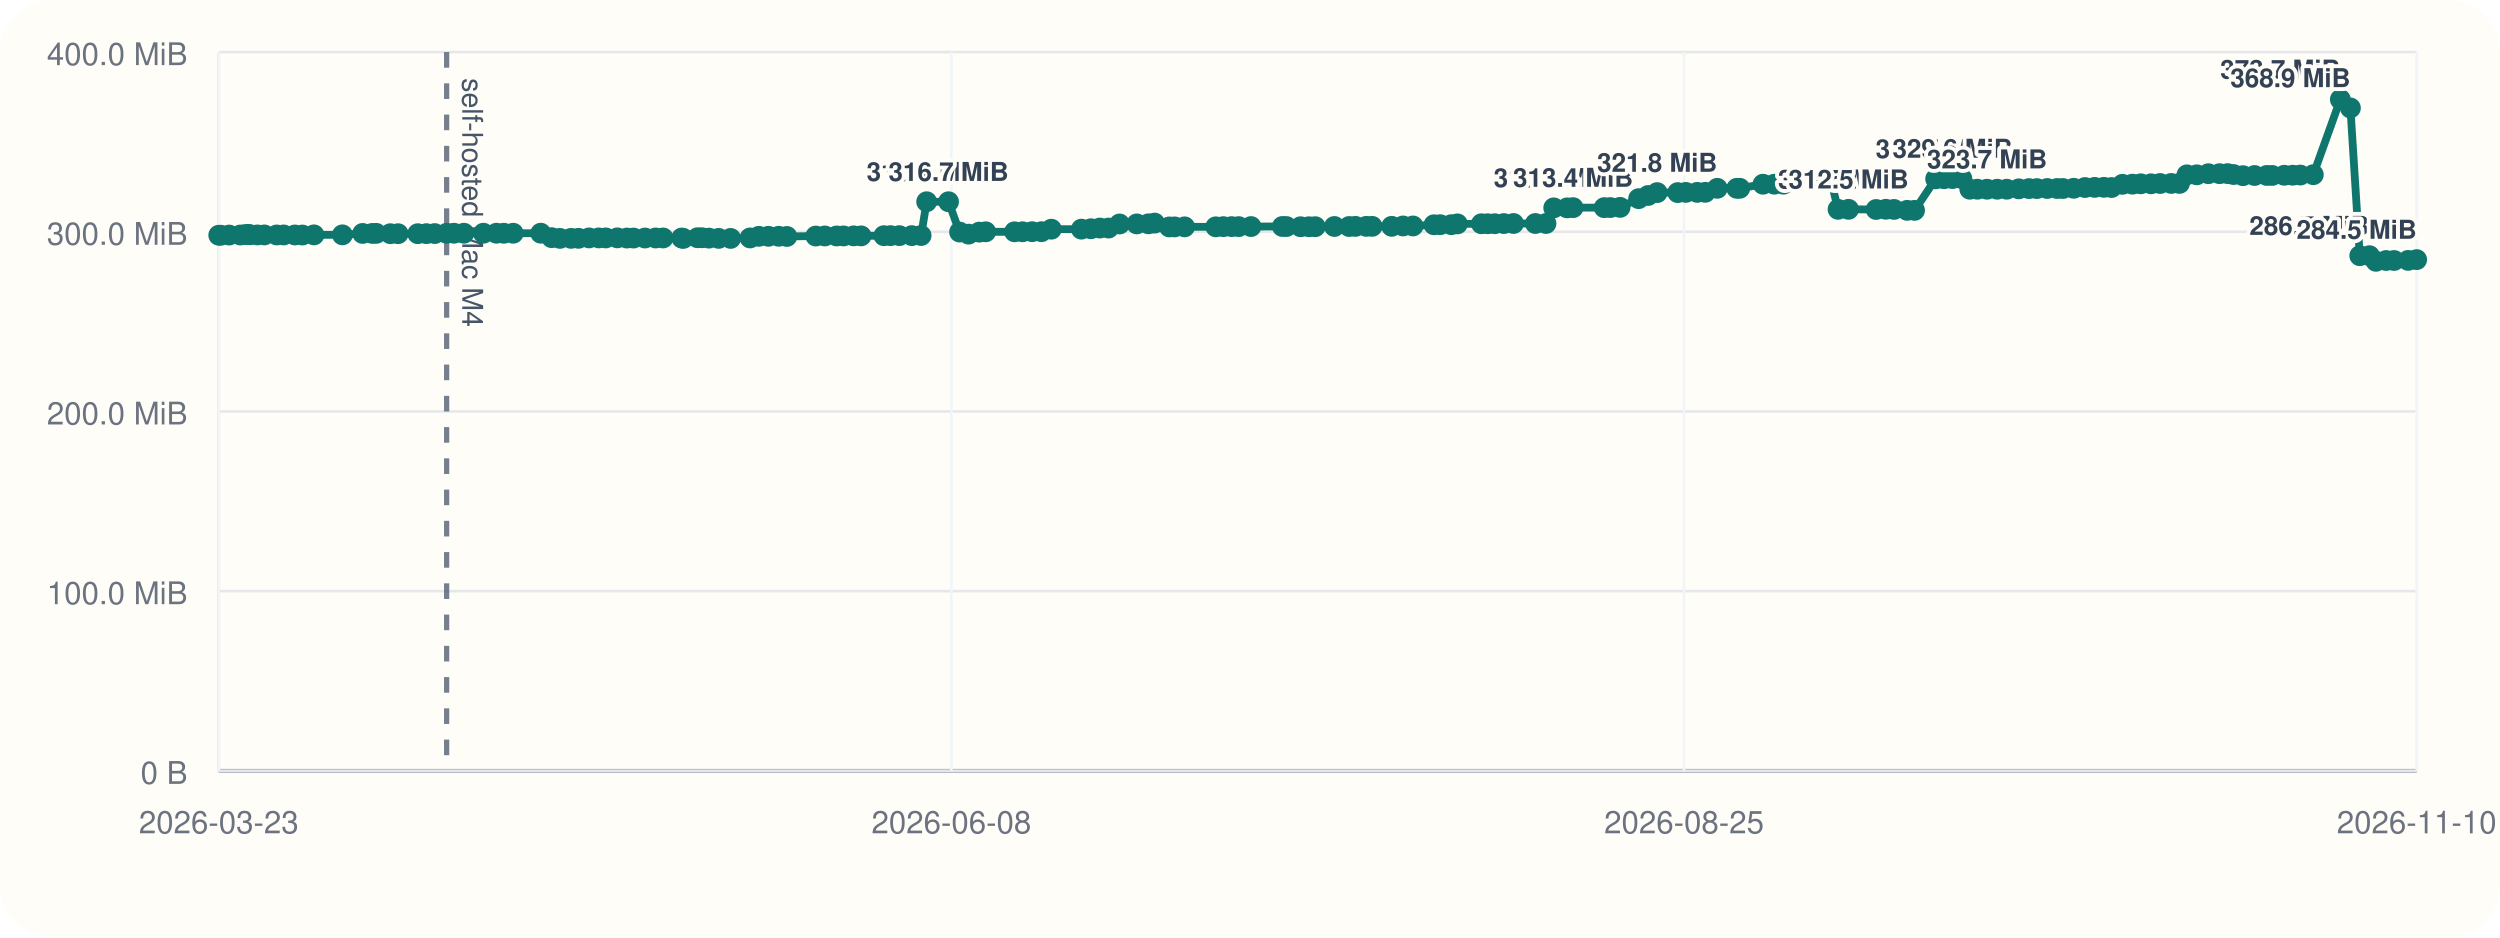
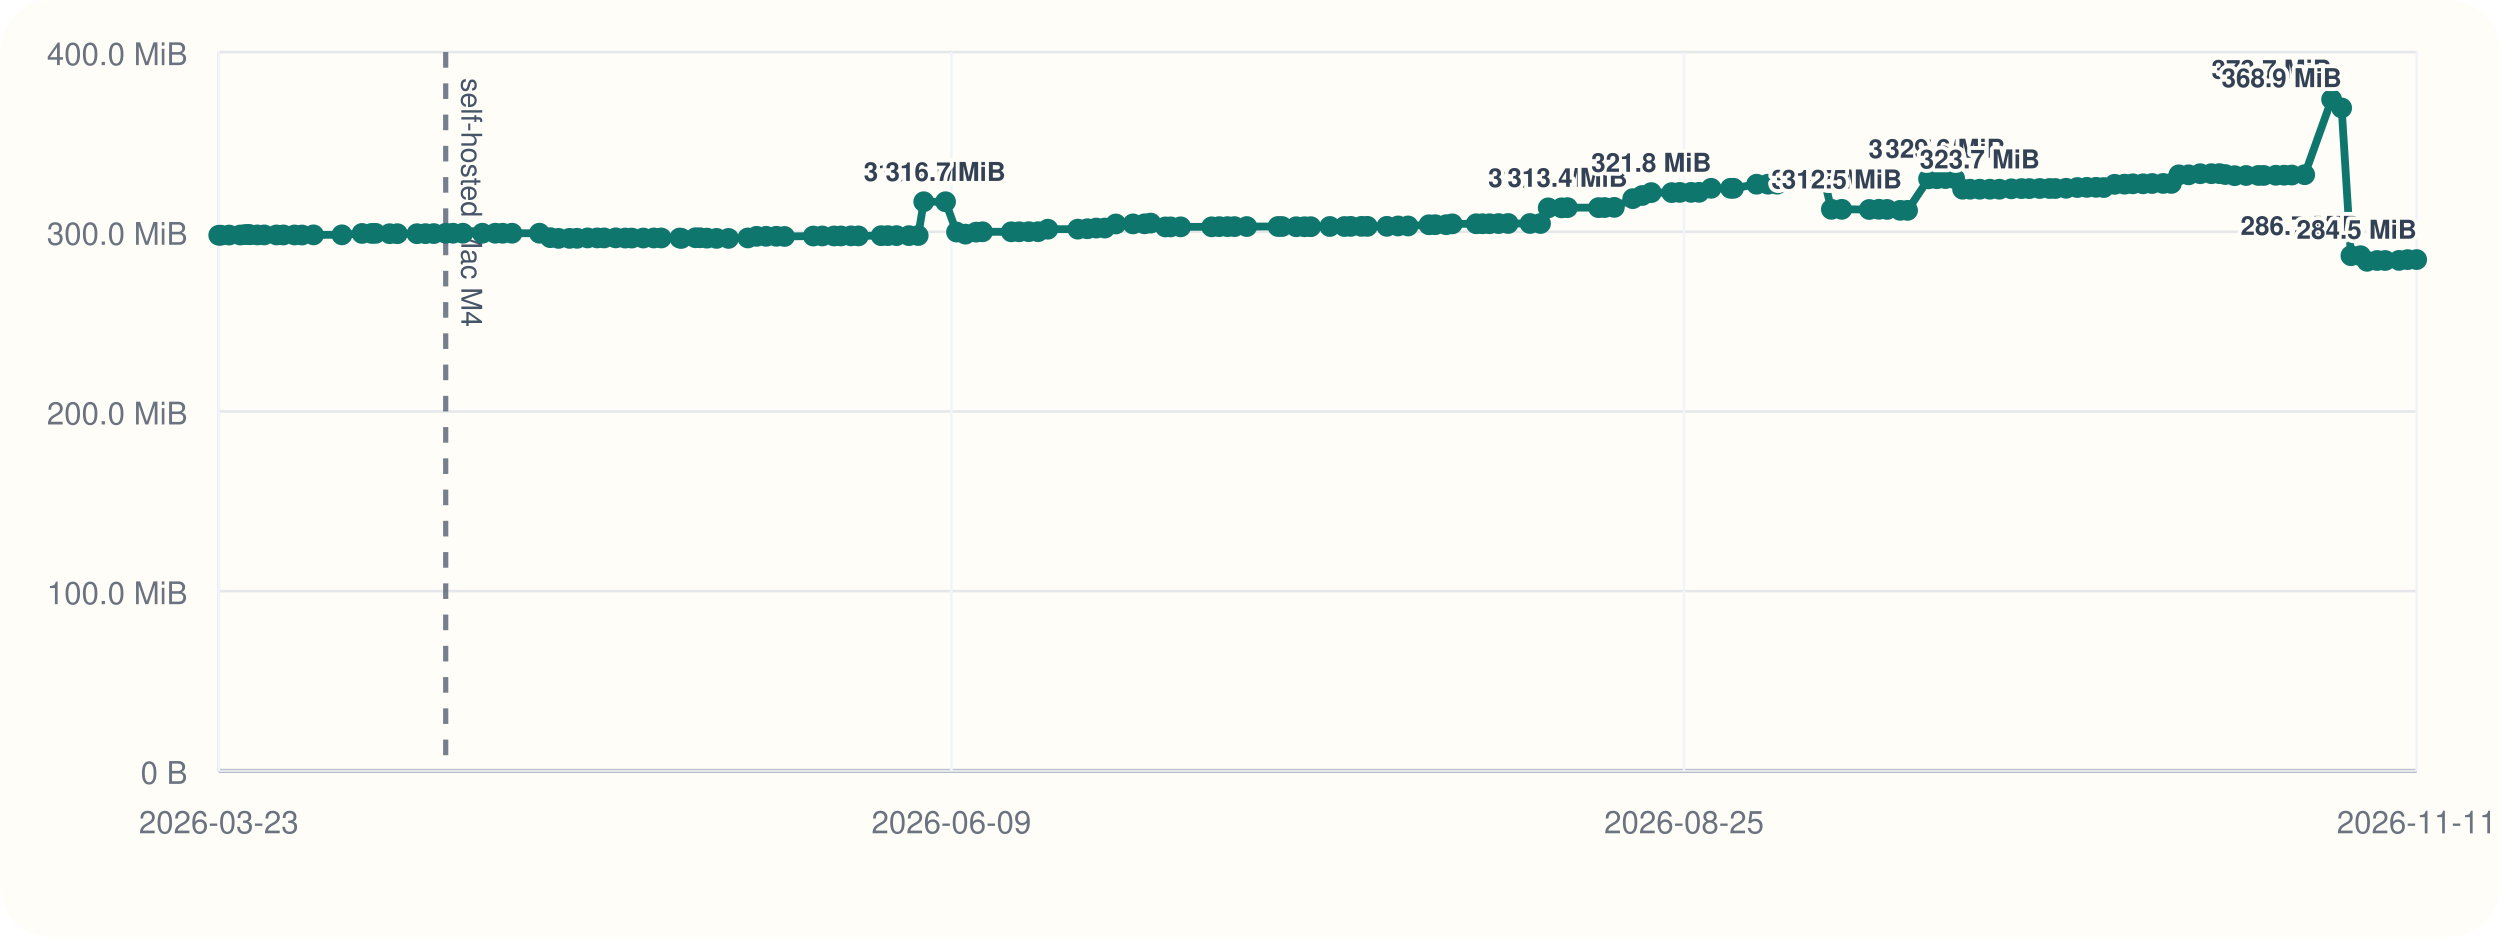
<svg xmlns="http://www.w3.org/2000/svg" viewBox="0 0 960 360">
  <rect width="960" height="360" rx="20" fill="#fffdf7" />
  <line x1="84" y1="296" x2="928" y2="296" stroke="#cbd5e1" stroke-width="1" />
  <line x1="84" y1="20" x2="84" y2="296" stroke="#cbd5e1" stroke-width="1" />
  <line x1="84" y1="296.00" x2="928" y2="296.00" stroke="#94a3b8" stroke-width="1.5" />
  <line x1="84" y1="296.00" x2="928" y2="296.00" stroke="#e5e7eb" stroke-width="1" />
  <text x="72" y="301.00" text-anchor="end" font-size="12" font-family="Helvetica, Arial, sans-serif" fill="#6b7280">0 B</text>
  <line x1="84" y1="227.00" x2="928" y2="227.00" stroke="#e5e7eb" stroke-width="1" />
  <text x="72" y="232.00" text-anchor="end" font-size="12" font-family="Helvetica, Arial, sans-serif" fill="#6b7280">100.0 MiB</text>
  <line x1="84" y1="158.00" x2="928" y2="158.00" stroke="#e5e7eb" stroke-width="1" />
  <text x="72" y="163.00" text-anchor="end" font-size="12" font-family="Helvetica, Arial, sans-serif" fill="#6b7280">200.0 MiB</text>
  <line x1="84" y1="89.00" x2="928" y2="89.00" stroke="#e5e7eb" stroke-width="1" />
  <text x="72" y="94.00" text-anchor="end" font-size="12" font-family="Helvetica, Arial, sans-serif" fill="#6b7280">300.0 MiB</text>
  <line x1="84" y1="20.00" x2="928" y2="20.00" stroke="#e5e7eb" stroke-width="1" />
  <text x="72" y="25.00" text-anchor="end" font-size="12" font-family="Helvetica, Arial, sans-serif" fill="#6b7280">400.0 MiB</text>
  <line x1="84.00" y1="20" x2="84.00" y2="296" stroke="#f1f5f9" stroke-width="1" />
  <text x="84.00" y="320" text-anchor="middle" font-size="12" font-family="Helvetica, Arial, sans-serif" fill="#6b7280">2026-03-23</text>
  <line x1="365.33" y1="20" x2="365.33" y2="296" stroke="#f1f5f9" stroke-width="1" />
-   <text x="365.33" y="320" text-anchor="middle" font-size="12" font-family="Helvetica, Arial, sans-serif" fill="#6b7280">2026-06-08</text>
+   <text x="365.33" y="320" text-anchor="middle" font-size="12" font-family="Helvetica, Arial, sans-serif" fill="#6b7280">2026-06-09</text>
  <line x1="646.67" y1="20" x2="646.67" y2="296" stroke="#f1f5f9" stroke-width="1" />
  <text x="646.67" y="320" text-anchor="middle" font-size="12" font-family="Helvetica, Arial, sans-serif" fill="#6b7280">2026-08-25</text>
  <line x1="928.00" y1="20" x2="928.00" y2="296" stroke="#f1f5f9" stroke-width="1" />
-   <text x="928.00" y="320" text-anchor="middle" font-size="12" font-family="Helvetica, Arial, sans-serif" fill="#6b7280">2026-11-10</text>
-   <line x1="171.51" y1="20" x2="171.51" y2="296" stroke="#475569" stroke-width="2" stroke-dasharray="6 6" opacity="0.75" />
-   <text x="177.51" y="30" transform="rotate(90 177.51 30)" font-size="11" font-family="Helvetica, Arial, sans-serif" fill="#475569">self-hosted Mac M4</text>
-   <polyline fill="none" stroke="#0f766e" stroke-width="3" points="84.00,90.33 84.76,90.33 88.00,90.26 92.30,90.24 94.18,90.07 95.29,90.00 96.07,90.14 98.86,90.21 101.52,90.21 106.27,90.22 108.92,90.22 113.24,90.23 116.11,90.25 120.56,90.19 131.49,90.18 139.25,89.64 142.97,89.63 144.47,89.61 149.91,89.74 152.86,89.74 160.43,89.74 163.73,89.72 166.93,89.69 171.51,89.58 174.32,89.56 178.15,89.56 185.64,89.56 190.64,89.56 193.48,89.57 197.07,89.56 207.65,89.55 211.83,91.26 215.02,91.54 219.27,91.53 222.16,91.51 226.21,91.36 229.93,91.36 232.61,91.36 237.05,91.34 240.72,91.41 243.25,91.41 247.68,91.40 251.76,91.38 254.62,91.38 261.77,91.40 262.40,91.55 267.83,91.29 269.52,91.29 272.23,91.44 275.96,91.54 280.56,91.55 288.02,91.37 291.40,90.75 295.07,90.74 299.03,90.73 302.16,90.80 313.26,90.64 316.73,90.61 321.28,90.61 323.93,90.60 327.80,90.57 330.66,90.58 339.41,90.50 341.98,90.48 345.34,90.48 350.13,90.48 353.70,90.44 355.84,77.47 364.24,77.47 368.48,89.11 371.93,89.91 376.03,89.14 378.52,89.01 389.59,89.01 392.64,89.00 396.32,88.97 399.92,88.97 403.71,88.01 415.25,87.99 418.90,87.84 422.33,87.57 425.69,87.57 429.91,86.01 436.53,85.98 440.99,85.94 443.37,85.67 449.01,87.14 451.04,87.13 454.89,87.11 466.86,87.10 469.76,87.03 472.95,87.02 475.66,87.02 480.39,87.00 492.43,86.97 493.99,86.99 499.43,87.07 502.64,87.07 505.06,87.05 512.41,86.97 518.06,86.98 520.49,86.93 524.64,86.92 526.89,86.92 534.41,86.91 538.76,86.77 542.59,86.77 550.65,86.31 553.03,86.28 557.28,86.28 559.64,85.97 568.87,85.92 571.28,85.92 574.00,85.91 577.49,85.85 581.19,85.82 589.58,85.82 593.66,85.82 596.63,79.82 601.78,79.82 604.06,79.73 616.01,79.73 618.37,79.70 622.11,79.63 629.23,76.28 632.88,75.07 636.35,73.96 644.24,73.96 647.35,73.88 651.71,73.87 654.80,73.85 659.44,72.31 666.92,72.31 668.07,72.30 676.99,70.74 681.35,70.73 684.85,70.72 688.11,69.56 691.79,69.55 694.79,69.48 699.59,69.09 703.05,69.06 705.81,80.38 709.83,80.38 720.43,80.44 724.16,80.36 727.31,80.42 732.35,80.77 735.19,80.78 743.29,68.68 746.51,68.63 749.76,68.57 753.35,68.57 756.41,72.66 759.31,72.66 763.02,72.66 766.92,72.66 770.60,72.66 775.21,72.51 779.14,72.42 782.14,72.42 786.13,72.38 789.93,72.38 792.15,72.39 796.32,72.30 800.64,72.01 804.35,71.95 807.90,71.93 810.84,72.01 815.03,70.78 818.86,70.72 822.06,70.58 826.01,70.58 829.48,70.46 833.75,70.44 836.91,70.43 839.78,67.14 843.56,67.13 848.02,66.70 852.31,66.69 855.41,66.67 857.69,67.02 861.30,67.46 865.75,67.39 870.46,67.37 872.51,67.37 877.18,67.30 880.40,67.28 883.33,67.22 888.31,67.08 898.69,38.18 902.56,41.46 906.15,98.19 909.88,98.19 912.37,100.34 916.26,100.03 919.33,100.03 924.69,99.99 928.00,99.69" />
+   <text x="928.00" y="320" text-anchor="middle" font-size="12" font-family="Helvetica, Arial, sans-serif" fill="#6b7280">2026-11-11</text>
+   <line x1="171.15" y1="20" x2="171.15" y2="296" stroke="#475569" stroke-width="2" stroke-dasharray="6 6" opacity="0.75" />
+   <text x="177.15" y="30" transform="rotate(90 177.15 30)" font-size="11" font-family="Helvetica, Arial, sans-serif" fill="#475569">self-hosted Mac M4</text>
+   <polyline fill="none" stroke="#0f766e" stroke-width="3" points="84.00,90.33 84.76,90.33 87.98,90.26 92.27,90.24 94.13,90.07 95.24,90.00 96.02,90.14 98.80,90.21 101.45,90.21 106.18,90.22 108.82,90.22 113.12,90.23 115.98,90.25 120.40,90.19 131.30,90.18 139.02,89.64 142.73,89.63 144.22,89.61 149.64,89.74 152.58,89.74 160.12,89.74 163.40,89.72 166.58,89.69 171.15,89.58 173.94,89.56 177.76,89.56 185.23,89.56 190.20,89.56 193.03,89.57 196.61,89.56 207.14,89.55 211.30,91.26 214.48,91.54 218.71,91.53 221.60,91.51 225.62,91.36 229.33,91.36 232.00,91.36 236.42,91.34 240.07,91.41 242.60,91.41 247.01,91.40 251.07,91.38 253.91,91.38 261.03,91.40 261.66,91.55 267.07,91.29 268.76,91.29 271.45,91.44 275.17,91.54 279.75,91.55 287.18,91.37 290.55,90.75 294.20,90.74 298.14,90.73 301.26,90.80 312.31,90.64 315.77,90.61 320.30,90.61 322.94,90.60 326.80,90.57 329.64,90.58 338.36,90.50 340.91,90.48 344.26,90.48 349.03,90.48 352.59,90.44 354.72,77.47 363.09,77.47 367.31,89.11 370.74,89.91 374.83,89.14 377.30,89.01 388.33,89.01 391.36,89.00 395.03,88.97 398.62,88.97 402.39,88.01 413.89,87.99 417.52,87.84 420.93,87.57 424.28,87.57 428.48,86.01 435.08,85.98 439.52,85.94 441.88,85.67 447.50,87.14 449.52,87.13 453.37,87.11 465.28,87.10 468.17,87.03 471.34,87.02 474.04,87.02 478.76,87.00 490.75,86.97 492.30,86.99 497.72,87.07 500.92,87.07 503.33,87.05 510.64,86.97 516.27,86.98 518.69,86.93 522.82,86.92 525.07,86.92 532.56,86.91 536.88,86.77 540.70,86.77 548.72,86.31 551.10,86.28 555.33,86.28 557.68,85.97 566.87,85.92 569.27,85.92 571.98,85.91 575.46,85.85 579.14,85.82 587.50,85.82 591.56,85.82 594.52,79.82 599.65,79.82 601.92,79.73 613.82,79.73 616.17,79.70 619.89,79.63 626.98,76.28 630.62,75.07 634.08,73.96 641.93,73.96 645.03,73.88 649.37,73.87 652.45,73.85 657.07,72.31 664.52,72.31 665.67,72.30 674.55,70.74 678.89,70.73 682.37,70.72 685.62,69.56 689.28,69.55 692.27,69.48 697.05,69.09 700.50,69.06 703.25,80.38 707.25,80.38 717.81,80.44 721.52,80.36 724.66,80.42 729.68,80.77 732.50,80.78 740.57,68.68 743.78,68.63 747.02,68.57 750.60,68.57 753.64,72.66 756.52,72.66 760.22,72.66 764.11,72.66 767.77,72.66 772.36,72.51 776.27,72.42 779.26,72.42 783.24,72.38 787.02,72.38 789.23,72.39 793.38,72.30 797.69,72.01 801.38,71.95 804.91,71.93 807.84,72.01 812.02,70.78 815.83,70.72 819.01,70.58 822.95,70.58 826.41,70.46 830.65,70.44 833.81,70.43 836.67,67.14 840.43,67.13 844.87,66.70 849.15,66.69 852.23,66.67 854.50,67.02 858.10,67.46 862.52,67.39 867.22,67.37 869.26,67.37 873.91,67.30 877.12,67.28 880.04,67.22 885.00,67.08 895.34,38.18 899.19,41.46 902.76,98.19 906.48,98.19 908.96,100.34 912.83,100.03 915.89,100.03 921.23,99.99 924.52,99.69 928.00,99.68" />
  <circle cx="84.00" cy="90.33" r="4" fill="#0f766e" />
  <circle cx="84.76" cy="90.33" r="4" fill="#0f766e" />
-   <circle cx="88.00" cy="90.26" r="4" fill="#0f766e" />
-   <circle cx="92.30" cy="90.24" r="4" fill="#0f766e" />
-   <circle cx="94.18" cy="90.07" r="4" fill="#0f766e" />
-   <circle cx="95.29" cy="90.00" r="4" fill="#0f766e" />
-   <circle cx="96.07" cy="90.14" r="4" fill="#0f766e" />
-   <circle cx="98.86" cy="90.21" r="4" fill="#0f766e" />
-   <circle cx="101.52" cy="90.21" r="4" fill="#0f766e" />
-   <circle cx="106.27" cy="90.22" r="4" fill="#0f766e" />
-   <circle cx="108.92" cy="90.22" r="4" fill="#0f766e" />
-   <circle cx="113.24" cy="90.23" r="4" fill="#0f766e" />
-   <circle cx="116.11" cy="90.25" r="4" fill="#0f766e" />
-   <circle cx="120.56" cy="90.19" r="4" fill="#0f766e" />
-   <circle cx="131.49" cy="90.18" r="4" fill="#0f766e" />
-   <circle cx="139.25" cy="89.64" r="4" fill="#0f766e" />
-   <circle cx="142.97" cy="89.63" r="4" fill="#0f766e" />
-   <circle cx="144.47" cy="89.61" r="4" fill="#0f766e" />
-   <circle cx="149.91" cy="89.74" r="4" fill="#0f766e" />
-   <circle cx="152.86" cy="89.74" r="4" fill="#0f766e" />
-   <circle cx="160.43" cy="89.74" r="4" fill="#0f766e" />
-   <circle cx="163.73" cy="89.72" r="4" fill="#0f766e" />
-   <circle cx="166.93" cy="89.69" r="4" fill="#0f766e" />
-   <circle cx="171.51" cy="89.58" r="4" fill="#0f766e" />
-   <circle cx="174.32" cy="89.56" r="4" fill="#0f766e" />
-   <circle cx="178.15" cy="89.56" r="4" fill="#0f766e" />
-   <circle cx="185.64" cy="89.56" r="4" fill="#0f766e" />
-   <circle cx="190.64" cy="89.56" r="4" fill="#0f766e" />
-   <circle cx="193.48" cy="89.57" r="4" fill="#0f766e" />
-   <circle cx="197.07" cy="89.56" r="4" fill="#0f766e" />
-   <circle cx="207.65" cy="89.55" r="4" fill="#0f766e" />
-   <circle cx="211.83" cy="91.26" r="4" fill="#0f766e" />
-   <circle cx="215.02" cy="91.54" r="4" fill="#0f766e" />
-   <circle cx="219.27" cy="91.53" r="4" fill="#0f766e" />
-   <circle cx="222.16" cy="91.51" r="4" fill="#0f766e" />
-   <circle cx="226.21" cy="91.36" r="4" fill="#0f766e" />
-   <circle cx="229.93" cy="91.36" r="4" fill="#0f766e" />
-   <circle cx="232.61" cy="91.36" r="4" fill="#0f766e" />
-   <circle cx="237.05" cy="91.34" r="4" fill="#0f766e" />
-   <circle cx="240.72" cy="91.41" r="4" fill="#0f766e" />
-   <circle cx="243.25" cy="91.41" r="4" fill="#0f766e" />
-   <circle cx="247.68" cy="91.40" r="4" fill="#0f766e" />
-   <circle cx="251.76" cy="91.38" r="4" fill="#0f766e" />
-   <circle cx="254.62" cy="91.38" r="4" fill="#0f766e" />
-   <circle cx="261.77" cy="91.40" r="4" fill="#0f766e" />
-   <circle cx="262.40" cy="91.55" r="4" fill="#0f766e" />
-   <circle cx="267.83" cy="91.29" r="4" fill="#0f766e" />
-   <circle cx="269.52" cy="91.29" r="4" fill="#0f766e" />
-   <circle cx="272.23" cy="91.44" r="4" fill="#0f766e" />
-   <circle cx="275.96" cy="91.54" r="4" fill="#0f766e" />
-   <circle cx="280.56" cy="91.55" r="4" fill="#0f766e" />
-   <circle cx="288.02" cy="91.37" r="4" fill="#0f766e" />
-   <circle cx="291.40" cy="90.75" r="4" fill="#0f766e" />
-   <circle cx="295.07" cy="90.74" r="4" fill="#0f766e" />
-   <circle cx="299.03" cy="90.73" r="4" fill="#0f766e" />
-   <circle cx="302.16" cy="90.80" r="4" fill="#0f766e" />
-   <circle cx="313.26" cy="90.64" r="4" fill="#0f766e" />
-   <circle cx="316.73" cy="90.61" r="4" fill="#0f766e" />
-   <circle cx="321.28" cy="90.61" r="4" fill="#0f766e" />
-   <circle cx="323.93" cy="90.60" r="4" fill="#0f766e" />
-   <circle cx="327.80" cy="90.57" r="4" fill="#0f766e" />
-   <circle cx="330.66" cy="90.58" r="4" fill="#0f766e" />
-   <circle cx="339.41" cy="90.50" r="4" fill="#0f766e" />
-   <circle cx="341.98" cy="90.48" r="4" fill="#0f766e" />
-   <circle cx="345.34" cy="90.48" r="4" fill="#0f766e" />
-   <circle cx="350.13" cy="90.48" r="4" fill="#0f766e" />
-   <circle cx="353.70" cy="90.44" r="4" fill="#0f766e" />
-   <circle cx="355.84" cy="77.47" r="4" fill="#0f766e" />
-   <text x="355.84" y="69.47" text-anchor="middle" font-size="10" font-family="Helvetica, Arial, sans-serif" font-weight="600" paint-order="stroke" stroke="#fffdf7" stroke-width="3" stroke-linejoin="round" fill="#334155">316.7 MiB</text>
-   <circle cx="364.24" cy="77.47" r="4" fill="#0f766e" />
-   <text x="364.24" y="69.47" text-anchor="middle" font-size="10" font-family="Helvetica, Arial, sans-serif" font-weight="600" paint-order="stroke" stroke="#fffdf7" stroke-width="3" stroke-linejoin="round" fill="#334155">316.7 MiB</text>
-   <circle cx="368.48" cy="89.11" r="4" fill="#0f766e" />
-   <circle cx="371.93" cy="89.91" r="4" fill="#0f766e" />
-   <circle cx="376.03" cy="89.14" r="4" fill="#0f766e" />
-   <circle cx="378.52" cy="89.01" r="4" fill="#0f766e" />
-   <circle cx="389.59" cy="89.01" r="4" fill="#0f766e" />
-   <circle cx="392.64" cy="89.00" r="4" fill="#0f766e" />
-   <circle cx="396.32" cy="88.97" r="4" fill="#0f766e" />
-   <circle cx="399.92" cy="88.97" r="4" fill="#0f766e" />
-   <circle cx="403.71" cy="88.01" r="4" fill="#0f766e" />
-   <circle cx="415.25" cy="87.99" r="4" fill="#0f766e" />
-   <circle cx="418.90" cy="87.84" r="4" fill="#0f766e" />
-   <circle cx="422.33" cy="87.57" r="4" fill="#0f766e" />
-   <circle cx="425.69" cy="87.57" r="4" fill="#0f766e" />
-   <circle cx="429.91" cy="86.01" r="4" fill="#0f766e" />
-   <circle cx="436.53" cy="85.98" r="4" fill="#0f766e" />
-   <circle cx="440.99" cy="85.94" r="4" fill="#0f766e" />
-   <circle cx="443.37" cy="85.67" r="4" fill="#0f766e" />
-   <circle cx="449.01" cy="87.14" r="4" fill="#0f766e" />
-   <circle cx="451.04" cy="87.13" r="4" fill="#0f766e" />
-   <circle cx="454.89" cy="87.11" r="4" fill="#0f766e" />
-   <circle cx="466.86" cy="87.10" r="4" fill="#0f766e" />
-   <circle cx="469.76" cy="87.03" r="4" fill="#0f766e" />
-   <circle cx="472.95" cy="87.02" r="4" fill="#0f766e" />
-   <circle cx="475.66" cy="87.02" r="4" fill="#0f766e" />
-   <circle cx="480.39" cy="87.00" r="4" fill="#0f766e" />
-   <circle cx="492.43" cy="86.97" r="4" fill="#0f766e" />
-   <circle cx="493.99" cy="86.99" r="4" fill="#0f766e" />
-   <circle cx="499.43" cy="87.07" r="4" fill="#0f766e" />
-   <circle cx="502.64" cy="87.07" r="4" fill="#0f766e" />
-   <circle cx="505.06" cy="87.05" r="4" fill="#0f766e" />
-   <circle cx="512.41" cy="86.97" r="4" fill="#0f766e" />
-   <circle cx="518.06" cy="86.98" r="4" fill="#0f766e" />
-   <circle cx="520.49" cy="86.93" r="4" fill="#0f766e" />
-   <circle cx="524.64" cy="86.92" r="4" fill="#0f766e" />
-   <circle cx="526.89" cy="86.92" r="4" fill="#0f766e" />
-   <circle cx="534.41" cy="86.91" r="4" fill="#0f766e" />
-   <circle cx="538.76" cy="86.77" r="4" fill="#0f766e" />
-   <circle cx="542.59" cy="86.77" r="4" fill="#0f766e" />
-   <circle cx="550.65" cy="86.31" r="4" fill="#0f766e" />
-   <circle cx="553.03" cy="86.28" r="4" fill="#0f766e" />
-   <circle cx="557.28" cy="86.28" r="4" fill="#0f766e" />
-   <circle cx="559.64" cy="85.97" r="4" fill="#0f766e" />
-   <circle cx="568.87" cy="85.92" r="4" fill="#0f766e" />
-   <circle cx="571.28" cy="85.92" r="4" fill="#0f766e" />
-   <circle cx="574.00" cy="85.91" r="4" fill="#0f766e" />
-   <circle cx="577.49" cy="85.85" r="4" fill="#0f766e" />
-   <circle cx="581.19" cy="85.82" r="4" fill="#0f766e" />
-   <circle cx="589.58" cy="85.82" r="4" fill="#0f766e" />
-   <circle cx="593.66" cy="85.82" r="4" fill="#0f766e" />
-   <circle cx="596.63" cy="79.82" r="4" fill="#0f766e" />
-   <text x="596.63" y="71.82" text-anchor="middle" font-size="10" font-family="Helvetica, Arial, sans-serif" font-weight="600" paint-order="stroke" stroke="#fffdf7" stroke-width="3" stroke-linejoin="round" fill="#334155">313.3 MiB</text>
-   <circle cx="601.78" cy="79.82" r="4" fill="#0f766e" />
-   <circle cx="604.06" cy="79.73" r="4" fill="#0f766e" />
-   <text x="604.06" y="71.73" text-anchor="middle" font-size="10" font-family="Helvetica, Arial, sans-serif" font-weight="600" paint-order="stroke" stroke="#fffdf7" stroke-width="3" stroke-linejoin="round" fill="#334155">313.4 MiB</text>
-   <circle cx="616.01" cy="79.73" r="4" fill="#0f766e" />
-   <circle cx="618.37" cy="79.70" r="4" fill="#0f766e" />
-   <circle cx="622.11" cy="79.63" r="4" fill="#0f766e" />
-   <circle cx="629.23" cy="76.28" r="4" fill="#0f766e" />
-   <circle cx="632.88" cy="75.07" r="4" fill="#0f766e" />
-   <circle cx="636.35" cy="73.96" r="4" fill="#0f766e" />
-   <text x="636.35" y="65.96" text-anchor="middle" font-size="10" font-family="Helvetica, Arial, sans-serif" font-weight="600" paint-order="stroke" stroke="#fffdf7" stroke-width="3" stroke-linejoin="round" fill="#334155">321.8 MiB</text>
-   <circle cx="644.24" cy="73.96" r="4" fill="#0f766e" />
-   <circle cx="647.35" cy="73.88" r="4" fill="#0f766e" />
-   <circle cx="651.71" cy="73.87" r="4" fill="#0f766e" />
-   <circle cx="654.80" cy="73.85" r="4" fill="#0f766e" />
-   <circle cx="659.44" cy="72.31" r="4" fill="#0f766e" />
-   <circle cx="666.92" cy="72.31" r="4" fill="#0f766e" />
-   <circle cx="668.07" cy="72.30" r="4" fill="#0f766e" />
-   <circle cx="676.99" cy="70.74" r="4" fill="#0f766e" />
-   <circle cx="681.35" cy="70.73" r="4" fill="#0f766e" />
-   <circle cx="684.85" cy="70.72" r="4" fill="#0f766e" />
-   <circle cx="688.11" cy="69.56" r="4" fill="#0f766e" />
-   <circle cx="691.79" cy="69.55" r="4" fill="#0f766e" />
-   <circle cx="694.79" cy="69.48" r="4" fill="#0f766e" />
-   <circle cx="699.59" cy="69.09" r="4" fill="#0f766e" />
-   <circle cx="703.05" cy="69.06" r="4" fill="#0f766e" />
-   <circle cx="705.81" cy="80.38" r="4" fill="#0f766e" />
-   <text x="705.81" y="72.38" text-anchor="middle" font-size="10" font-family="Helvetica, Arial, sans-serif" font-weight="600" paint-order="stroke" stroke="#fffdf7" stroke-width="3" stroke-linejoin="round" fill="#334155">312.5 MiB</text>
-   <circle cx="709.83" cy="80.38" r="4" fill="#0f766e" />
-   <text x="709.83" y="72.38" text-anchor="middle" font-size="10" font-family="Helvetica, Arial, sans-serif" font-weight="600" paint-order="stroke" stroke="#fffdf7" stroke-width="3" stroke-linejoin="round" fill="#334155">312.5 MiB</text>
-   <circle cx="720.43" cy="80.44" r="4" fill="#0f766e" />
-   <circle cx="724.16" cy="80.36" r="4" fill="#0f766e" />
-   <circle cx="727.31" cy="80.42" r="4" fill="#0f766e" />
-   <circle cx="732.35" cy="80.77" r="4" fill="#0f766e" />
-   <circle cx="735.19" cy="80.78" r="4" fill="#0f766e" />
-   <circle cx="743.29" cy="68.68" r="4" fill="#0f766e" />
-   <text x="743.29" y="60.68" text-anchor="middle" font-size="10" font-family="Helvetica, Arial, sans-serif" font-weight="600" paint-order="stroke" stroke="#fffdf7" stroke-width="3" stroke-linejoin="round" fill="#334155">329.4 MiB</text>
-   <circle cx="746.51" cy="68.63" r="4" fill="#0f766e" />
-   <circle cx="749.76" cy="68.57" r="4" fill="#0f766e" />
-   <text x="749.76" y="60.57" text-anchor="middle" font-size="10" font-family="Helvetica, Arial, sans-serif" font-weight="600" paint-order="stroke" stroke="#fffdf7" stroke-width="3" stroke-linejoin="round" fill="#334155">329.6 MiB</text>
-   <circle cx="753.35" cy="68.57" r="4" fill="#0f766e" />
-   <circle cx="756.41" cy="72.66" r="4" fill="#0f766e" />
-   <circle cx="759.31" cy="72.66" r="4" fill="#0f766e" />
-   <circle cx="763.02" cy="72.66" r="4" fill="#0f766e" />
-   <text x="763.02" y="64.66" text-anchor="middle" font-size="10" font-family="Helvetica, Arial, sans-serif" font-weight="600" paint-order="stroke" stroke="#fffdf7" stroke-width="3" stroke-linejoin="round" fill="#334155">323.7 MiB</text>
-   <circle cx="766.92" cy="72.66" r="4" fill="#0f766e" />
-   <circle cx="770.60" cy="72.66" r="4" fill="#0f766e" />
-   <circle cx="775.21" cy="72.51" r="4" fill="#0f766e" />
-   <circle cx="779.14" cy="72.42" r="4" fill="#0f766e" />
-   <circle cx="782.14" cy="72.42" r="4" fill="#0f766e" />
-   <circle cx="786.13" cy="72.38" r="4" fill="#0f766e" />
-   <circle cx="789.93" cy="72.38" r="4" fill="#0f766e" />
-   <circle cx="792.15" cy="72.39" r="4" fill="#0f766e" />
-   <circle cx="796.32" cy="72.30" r="4" fill="#0f766e" />
-   <circle cx="800.64" cy="72.01" r="4" fill="#0f766e" />
-   <circle cx="804.35" cy="71.95" r="4" fill="#0f766e" />
-   <circle cx="807.90" cy="71.93" r="4" fill="#0f766e" />
-   <circle cx="810.84" cy="72.01" r="4" fill="#0f766e" />
-   <circle cx="815.03" cy="70.78" r="4" fill="#0f766e" />
-   <circle cx="818.86" cy="70.72" r="4" fill="#0f766e" />
-   <circle cx="822.06" cy="70.58" r="4" fill="#0f766e" />
-   <circle cx="826.01" cy="70.58" r="4" fill="#0f766e" />
-   <circle cx="829.48" cy="70.46" r="4" fill="#0f766e" />
-   <circle cx="833.75" cy="70.44" r="4" fill="#0f766e" />
-   <circle cx="836.91" cy="70.43" r="4" fill="#0f766e" />
-   <circle cx="839.78" cy="67.14" r="4" fill="#0f766e" />
-   <circle cx="843.56" cy="67.13" r="4" fill="#0f766e" />
-   <circle cx="848.02" cy="66.70" r="4" fill="#0f766e" />
-   <circle cx="852.31" cy="66.69" r="4" fill="#0f766e" />
-   <circle cx="855.41" cy="66.67" r="4" fill="#0f766e" />
-   <circle cx="857.69" cy="67.02" r="4" fill="#0f766e" />
-   <circle cx="861.30" cy="67.46" r="4" fill="#0f766e" />
-   <circle cx="865.75" cy="67.39" r="4" fill="#0f766e" />
-   <circle cx="870.46" cy="67.37" r="4" fill="#0f766e" />
-   <circle cx="872.51" cy="67.37" r="4" fill="#0f766e" />
-   <circle cx="877.18" cy="67.30" r="4" fill="#0f766e" />
-   <circle cx="880.40" cy="67.28" r="4" fill="#0f766e" />
-   <circle cx="883.33" cy="67.22" r="4" fill="#0f766e" />
-   <circle cx="888.31" cy="67.08" r="4" fill="#0f766e" />
-   <circle cx="898.69" cy="38.18" r="4" fill="#0f766e" />
-   <text x="898.69" y="30.18" text-anchor="end" font-size="10" font-family="Helvetica, Arial, sans-serif" font-weight="600" paint-order="stroke" stroke="#fffdf7" stroke-width="3" stroke-linejoin="round" fill="#334155">373.7 MiB</text>
-   <circle cx="902.56" cy="41.46" r="4" fill="#0f766e" />
-   <text x="902.56" y="33.46" text-anchor="end" font-size="10" font-family="Helvetica, Arial, sans-serif" font-weight="600" paint-order="stroke" stroke="#fffdf7" stroke-width="3" stroke-linejoin="round" fill="#334155">368.9 MiB</text>
-   <circle cx="906.15" cy="98.19" r="4" fill="#0f766e" />
-   <circle cx="909.88" cy="98.19" r="4" fill="#0f766e" />
-   <text x="909.88" y="90.19" text-anchor="end" font-size="10" font-family="Helvetica, Arial, sans-serif" font-weight="600" paint-order="stroke" stroke="#fffdf7" stroke-width="3" stroke-linejoin="round" fill="#334155">286.7 MiB</text>
-   <circle cx="912.37" cy="100.34" r="4" fill="#0f766e" />
-   <circle cx="916.26" cy="100.03" r="4" fill="#0f766e" />
-   <circle cx="919.33" cy="100.03" r="4" fill="#0f766e" />
-   <circle cx="924.69" cy="99.99" r="4" fill="#0f766e" />
-   <circle cx="928.00" cy="99.69" r="4" fill="#0f766e" />
-   <text x="928.00" y="91.69" text-anchor="end" font-size="10" font-family="Helvetica, Arial, sans-serif" font-weight="600" paint-order="stroke" stroke="#fffdf7" stroke-width="3" stroke-linejoin="round" fill="#334155">284.5 MiB</text>
+   <circle cx="87.98" cy="90.26" r="4" fill="#0f766e" />
+   <circle cx="92.27" cy="90.24" r="4" fill="#0f766e" />
+   <circle cx="94.13" cy="90.07" r="4" fill="#0f766e" />
+   <circle cx="95.24" cy="90.00" r="4" fill="#0f766e" />
+   <circle cx="96.02" cy="90.14" r="4" fill="#0f766e" />
+   <circle cx="98.80" cy="90.21" r="4" fill="#0f766e" />
+   <circle cx="101.45" cy="90.21" r="4" fill="#0f766e" />
+   <circle cx="106.18" cy="90.22" r="4" fill="#0f766e" />
+   <circle cx="108.82" cy="90.22" r="4" fill="#0f766e" />
+   <circle cx="113.12" cy="90.23" r="4" fill="#0f766e" />
+   <circle cx="115.98" cy="90.25" r="4" fill="#0f766e" />
+   <circle cx="120.40" cy="90.19" r="4" fill="#0f766e" />
+   <circle cx="131.30" cy="90.18" r="4" fill="#0f766e" />
+   <circle cx="139.02" cy="89.64" r="4" fill="#0f766e" />
+   <circle cx="142.73" cy="89.63" r="4" fill="#0f766e" />
+   <circle cx="144.22" cy="89.61" r="4" fill="#0f766e" />
+   <circle cx="149.64" cy="89.74" r="4" fill="#0f766e" />
+   <circle cx="152.58" cy="89.74" r="4" fill="#0f766e" />
+   <circle cx="160.12" cy="89.74" r="4" fill="#0f766e" />
+   <circle cx="163.40" cy="89.72" r="4" fill="#0f766e" />
+   <circle cx="166.58" cy="89.69" r="4" fill="#0f766e" />
+   <circle cx="171.15" cy="89.58" r="4" fill="#0f766e" />
+   <circle cx="173.94" cy="89.56" r="4" fill="#0f766e" />
+   <circle cx="177.76" cy="89.56" r="4" fill="#0f766e" />
+   <circle cx="185.23" cy="89.56" r="4" fill="#0f766e" />
+   <circle cx="190.20" cy="89.56" r="4" fill="#0f766e" />
+   <circle cx="193.03" cy="89.57" r="4" fill="#0f766e" />
+   <circle cx="196.61" cy="89.56" r="4" fill="#0f766e" />
+   <circle cx="207.14" cy="89.55" r="4" fill="#0f766e" />
+   <circle cx="211.30" cy="91.26" r="4" fill="#0f766e" />
+   <circle cx="214.48" cy="91.54" r="4" fill="#0f766e" />
+   <circle cx="218.71" cy="91.53" r="4" fill="#0f766e" />
+   <circle cx="221.60" cy="91.51" r="4" fill="#0f766e" />
+   <circle cx="225.62" cy="91.36" r="4" fill="#0f766e" />
+   <circle cx="229.33" cy="91.36" r="4" fill="#0f766e" />
+   <circle cx="232.00" cy="91.36" r="4" fill="#0f766e" />
+   <circle cx="236.42" cy="91.34" r="4" fill="#0f766e" />
+   <circle cx="240.07" cy="91.41" r="4" fill="#0f766e" />
+   <circle cx="242.60" cy="91.41" r="4" fill="#0f766e" />
+   <circle cx="247.01" cy="91.40" r="4" fill="#0f766e" />
+   <circle cx="251.07" cy="91.38" r="4" fill="#0f766e" />
+   <circle cx="253.91" cy="91.38" r="4" fill="#0f766e" />
+   <circle cx="261.03" cy="91.40" r="4" fill="#0f766e" />
+   <circle cx="261.66" cy="91.55" r="4" fill="#0f766e" />
+   <circle cx="267.07" cy="91.29" r="4" fill="#0f766e" />
+   <circle cx="268.76" cy="91.29" r="4" fill="#0f766e" />
+   <circle cx="271.45" cy="91.44" r="4" fill="#0f766e" />
+   <circle cx="275.17" cy="91.54" r="4" fill="#0f766e" />
+   <circle cx="279.75" cy="91.55" r="4" fill="#0f766e" />
+   <circle cx="287.18" cy="91.37" r="4" fill="#0f766e" />
+   <circle cx="290.55" cy="90.75" r="4" fill="#0f766e" />
+   <circle cx="294.20" cy="90.74" r="4" fill="#0f766e" />
+   <circle cx="298.14" cy="90.73" r="4" fill="#0f766e" />
+   <circle cx="301.26" cy="90.80" r="4" fill="#0f766e" />
+   <circle cx="312.31" cy="90.64" r="4" fill="#0f766e" />
+   <circle cx="315.77" cy="90.61" r="4" fill="#0f766e" />
+   <circle cx="320.30" cy="90.61" r="4" fill="#0f766e" />
+   <circle cx="322.94" cy="90.60" r="4" fill="#0f766e" />
+   <circle cx="326.80" cy="90.57" r="4" fill="#0f766e" />
+   <circle cx="329.64" cy="90.58" r="4" fill="#0f766e" />
+   <circle cx="338.36" cy="90.50" r="4" fill="#0f766e" />
+   <circle cx="340.91" cy="90.48" r="4" fill="#0f766e" />
+   <circle cx="344.26" cy="90.48" r="4" fill="#0f766e" />
+   <circle cx="349.03" cy="90.48" r="4" fill="#0f766e" />
+   <circle cx="352.59" cy="90.44" r="4" fill="#0f766e" />
+   <circle cx="354.72" cy="77.47" r="4" fill="#0f766e" />
+   <text x="354.72" y="69.47" text-anchor="middle" font-size="10" font-family="Helvetica, Arial, sans-serif" font-weight="600" paint-order="stroke" stroke="#fffdf7" stroke-width="3" stroke-linejoin="round" fill="#334155">316.7 MiB</text>
+   <circle cx="363.09" cy="77.47" r="4" fill="#0f766e" />
+   <text x="363.09" y="69.47" text-anchor="middle" font-size="10" font-family="Helvetica, Arial, sans-serif" font-weight="600" paint-order="stroke" stroke="#fffdf7" stroke-width="3" stroke-linejoin="round" fill="#334155">316.7 MiB</text>
+   <circle cx="367.31" cy="89.11" r="4" fill="#0f766e" />
+   <circle cx="370.74" cy="89.91" r="4" fill="#0f766e" />
+   <circle cx="374.83" cy="89.14" r="4" fill="#0f766e" />
+   <circle cx="377.30" cy="89.01" r="4" fill="#0f766e" />
+   <circle cx="388.33" cy="89.01" r="4" fill="#0f766e" />
+   <circle cx="391.36" cy="89.00" r="4" fill="#0f766e" />
+   <circle cx="395.03" cy="88.97" r="4" fill="#0f766e" />
+   <circle cx="398.62" cy="88.97" r="4" fill="#0f766e" />
+   <circle cx="402.39" cy="88.01" r="4" fill="#0f766e" />
+   <circle cx="413.89" cy="87.99" r="4" fill="#0f766e" />
+   <circle cx="417.52" cy="87.84" r="4" fill="#0f766e" />
+   <circle cx="420.93" cy="87.57" r="4" fill="#0f766e" />
+   <circle cx="424.28" cy="87.57" r="4" fill="#0f766e" />
+   <circle cx="428.48" cy="86.01" r="4" fill="#0f766e" />
+   <circle cx="435.08" cy="85.98" r="4" fill="#0f766e" />
+   <circle cx="439.52" cy="85.94" r="4" fill="#0f766e" />
+   <circle cx="441.88" cy="85.67" r="4" fill="#0f766e" />
+   <circle cx="447.50" cy="87.14" r="4" fill="#0f766e" />
+   <circle cx="449.52" cy="87.13" r="4" fill="#0f766e" />
+   <circle cx="453.37" cy="87.11" r="4" fill="#0f766e" />
+   <circle cx="465.28" cy="87.10" r="4" fill="#0f766e" />
+   <circle cx="468.17" cy="87.03" r="4" fill="#0f766e" />
+   <circle cx="471.34" cy="87.02" r="4" fill="#0f766e" />
+   <circle cx="474.04" cy="87.02" r="4" fill="#0f766e" />
+   <circle cx="478.76" cy="87.00" r="4" fill="#0f766e" />
+   <circle cx="490.75" cy="86.97" r="4" fill="#0f766e" />
+   <circle cx="492.30" cy="86.99" r="4" fill="#0f766e" />
+   <circle cx="497.72" cy="87.07" r="4" fill="#0f766e" />
+   <circle cx="500.92" cy="87.07" r="4" fill="#0f766e" />
+   <circle cx="503.33" cy="87.05" r="4" fill="#0f766e" />
+   <circle cx="510.64" cy="86.97" r="4" fill="#0f766e" />
+   <circle cx="516.27" cy="86.98" r="4" fill="#0f766e" />
+   <circle cx="518.69" cy="86.93" r="4" fill="#0f766e" />
+   <circle cx="522.82" cy="86.92" r="4" fill="#0f766e" />
+   <circle cx="525.07" cy="86.92" r="4" fill="#0f766e" />
+   <circle cx="532.56" cy="86.91" r="4" fill="#0f766e" />
+   <circle cx="536.88" cy="86.77" r="4" fill="#0f766e" />
+   <circle cx="540.70" cy="86.77" r="4" fill="#0f766e" />
+   <circle cx="548.72" cy="86.31" r="4" fill="#0f766e" />
+   <circle cx="551.10" cy="86.28" r="4" fill="#0f766e" />
+   <circle cx="555.33" cy="86.28" r="4" fill="#0f766e" />
+   <circle cx="557.68" cy="85.97" r="4" fill="#0f766e" />
+   <circle cx="566.87" cy="85.92" r="4" fill="#0f766e" />
+   <circle cx="569.27" cy="85.92" r="4" fill="#0f766e" />
+   <circle cx="571.98" cy="85.91" r="4" fill="#0f766e" />
+   <circle cx="575.46" cy="85.85" r="4" fill="#0f766e" />
+   <circle cx="579.14" cy="85.82" r="4" fill="#0f766e" />
+   <circle cx="587.50" cy="85.82" r="4" fill="#0f766e" />
+   <circle cx="591.56" cy="85.82" r="4" fill="#0f766e" />
+   <circle cx="594.52" cy="79.82" r="4" fill="#0f766e" />
+   <text x="594.52" y="71.82" text-anchor="middle" font-size="10" font-family="Helvetica, Arial, sans-serif" font-weight="600" paint-order="stroke" stroke="#fffdf7" stroke-width="3" stroke-linejoin="round" fill="#334155">313.3 MiB</text>
+   <circle cx="599.65" cy="79.82" r="4" fill="#0f766e" />
+   <circle cx="601.92" cy="79.73" r="4" fill="#0f766e" />
+   <text x="601.92" y="71.73" text-anchor="middle" font-size="10" font-family="Helvetica, Arial, sans-serif" font-weight="600" paint-order="stroke" stroke="#fffdf7" stroke-width="3" stroke-linejoin="round" fill="#334155">313.4 MiB</text>
+   <circle cx="613.82" cy="79.73" r="4" fill="#0f766e" />
+   <circle cx="616.17" cy="79.70" r="4" fill="#0f766e" />
+   <circle cx="619.89" cy="79.63" r="4" fill="#0f766e" />
+   <circle cx="626.98" cy="76.28" r="4" fill="#0f766e" />
+   <circle cx="630.62" cy="75.07" r="4" fill="#0f766e" />
+   <circle cx="634.08" cy="73.96" r="4" fill="#0f766e" />
+   <text x="634.08" y="65.96" text-anchor="middle" font-size="10" font-family="Helvetica, Arial, sans-serif" font-weight="600" paint-order="stroke" stroke="#fffdf7" stroke-width="3" stroke-linejoin="round" fill="#334155">321.8 MiB</text>
+   <circle cx="641.93" cy="73.96" r="4" fill="#0f766e" />
+   <circle cx="645.03" cy="73.88" r="4" fill="#0f766e" />
+   <circle cx="649.37" cy="73.87" r="4" fill="#0f766e" />
+   <circle cx="652.45" cy="73.85" r="4" fill="#0f766e" />
+   <circle cx="657.07" cy="72.31" r="4" fill="#0f766e" />
+   <circle cx="664.52" cy="72.31" r="4" fill="#0f766e" />
+   <circle cx="665.67" cy="72.30" r="4" fill="#0f766e" />
+   <circle cx="674.55" cy="70.74" r="4" fill="#0f766e" />
+   <circle cx="678.89" cy="70.73" r="4" fill="#0f766e" />
+   <circle cx="682.37" cy="70.72" r="4" fill="#0f766e" />
+   <circle cx="685.62" cy="69.56" r="4" fill="#0f766e" />
+   <circle cx="689.28" cy="69.55" r="4" fill="#0f766e" />
+   <circle cx="692.27" cy="69.48" r="4" fill="#0f766e" />
+   <circle cx="697.05" cy="69.09" r="4" fill="#0f766e" />
+   <circle cx="700.50" cy="69.06" r="4" fill="#0f766e" />
+   <circle cx="703.25" cy="80.38" r="4" fill="#0f766e" />
+   <text x="703.25" y="72.38" text-anchor="middle" font-size="10" font-family="Helvetica, Arial, sans-serif" font-weight="600" paint-order="stroke" stroke="#fffdf7" stroke-width="3" stroke-linejoin="round" fill="#334155">312.5 MiB</text>
+   <circle cx="707.25" cy="80.38" r="4" fill="#0f766e" />
+   <text x="707.25" y="72.38" text-anchor="middle" font-size="10" font-family="Helvetica, Arial, sans-serif" font-weight="600" paint-order="stroke" stroke="#fffdf7" stroke-width="3" stroke-linejoin="round" fill="#334155">312.5 MiB</text>
+   <circle cx="717.81" cy="80.44" r="4" fill="#0f766e" />
+   <circle cx="721.52" cy="80.36" r="4" fill="#0f766e" />
+   <circle cx="724.66" cy="80.42" r="4" fill="#0f766e" />
+   <circle cx="729.68" cy="80.77" r="4" fill="#0f766e" />
+   <circle cx="732.50" cy="80.78" r="4" fill="#0f766e" />
+   <circle cx="740.57" cy="68.68" r="4" fill="#0f766e" />
+   <text x="740.57" y="60.68" text-anchor="middle" font-size="10" font-family="Helvetica, Arial, sans-serif" font-weight="600" paint-order="stroke" stroke="#fffdf7" stroke-width="3" stroke-linejoin="round" fill="#334155">329.4 MiB</text>
+   <circle cx="743.78" cy="68.63" r="4" fill="#0f766e" />
+   <circle cx="747.02" cy="68.57" r="4" fill="#0f766e" />
+   <text x="747.02" y="60.57" text-anchor="middle" font-size="10" font-family="Helvetica, Arial, sans-serif" font-weight="600" paint-order="stroke" stroke="#fffdf7" stroke-width="3" stroke-linejoin="round" fill="#334155">329.6 MiB</text>
+   <circle cx="750.60" cy="68.57" r="4" fill="#0f766e" />
+   <circle cx="753.64" cy="72.66" r="4" fill="#0f766e" />
+   <circle cx="756.52" cy="72.66" r="4" fill="#0f766e" />
+   <circle cx="760.22" cy="72.66" r="4" fill="#0f766e" />
+   <text x="760.22" y="64.66" text-anchor="middle" font-size="10" font-family="Helvetica, Arial, sans-serif" font-weight="600" paint-order="stroke" stroke="#fffdf7" stroke-width="3" stroke-linejoin="round" fill="#334155">323.7 MiB</text>
+   <circle cx="764.11" cy="72.66" r="4" fill="#0f766e" />
+   <circle cx="767.77" cy="72.66" r="4" fill="#0f766e" />
+   <circle cx="772.36" cy="72.51" r="4" fill="#0f766e" />
+   <circle cx="776.27" cy="72.42" r="4" fill="#0f766e" />
+   <circle cx="779.26" cy="72.42" r="4" fill="#0f766e" />
+   <circle cx="783.24" cy="72.38" r="4" fill="#0f766e" />
+   <circle cx="787.02" cy="72.38" r="4" fill="#0f766e" />
+   <circle cx="789.23" cy="72.39" r="4" fill="#0f766e" />
+   <circle cx="793.38" cy="72.30" r="4" fill="#0f766e" />
+   <circle cx="797.69" cy="72.01" r="4" fill="#0f766e" />
+   <circle cx="801.38" cy="71.95" r="4" fill="#0f766e" />
+   <circle cx="804.91" cy="71.93" r="4" fill="#0f766e" />
+   <circle cx="807.84" cy="72.01" r="4" fill="#0f766e" />
+   <circle cx="812.02" cy="70.78" r="4" fill="#0f766e" />
+   <circle cx="815.83" cy="70.72" r="4" fill="#0f766e" />
+   <circle cx="819.01" cy="70.58" r="4" fill="#0f766e" />
+   <circle cx="822.95" cy="70.58" r="4" fill="#0f766e" />
+   <circle cx="826.41" cy="70.46" r="4" fill="#0f766e" />
+   <circle cx="830.65" cy="70.44" r="4" fill="#0f766e" />
+   <circle cx="833.81" cy="70.43" r="4" fill="#0f766e" />
+   <circle cx="836.67" cy="67.14" r="4" fill="#0f766e" />
+   <circle cx="840.43" cy="67.13" r="4" fill="#0f766e" />
+   <circle cx="844.87" cy="66.70" r="4" fill="#0f766e" />
+   <circle cx="849.15" cy="66.69" r="4" fill="#0f766e" />
+   <circle cx="852.23" cy="66.67" r="4" fill="#0f766e" />
+   <circle cx="854.50" cy="67.02" r="4" fill="#0f766e" />
+   <circle cx="858.10" cy="67.46" r="4" fill="#0f766e" />
+   <circle cx="862.52" cy="67.39" r="4" fill="#0f766e" />
+   <circle cx="867.22" cy="67.37" r="4" fill="#0f766e" />
+   <circle cx="869.26" cy="67.37" r="4" fill="#0f766e" />
+   <circle cx="873.91" cy="67.30" r="4" fill="#0f766e" />
+   <circle cx="877.12" cy="67.28" r="4" fill="#0f766e" />
+   <circle cx="880.04" cy="67.22" r="4" fill="#0f766e" />
+   <circle cx="885.00" cy="67.08" r="4" fill="#0f766e" />
+   <circle cx="895.34" cy="38.18" r="4" fill="#0f766e" />
+   <text x="895.34" y="30.18" text-anchor="end" font-size="10" font-family="Helvetica, Arial, sans-serif" font-weight="600" paint-order="stroke" stroke="#fffdf7" stroke-width="3" stroke-linejoin="round" fill="#334155">373.7 MiB</text>
+   <circle cx="899.19" cy="41.46" r="4" fill="#0f766e" />
+   <text x="899.19" y="33.46" text-anchor="end" font-size="10" font-family="Helvetica, Arial, sans-serif" font-weight="600" paint-order="stroke" stroke="#fffdf7" stroke-width="3" stroke-linejoin="round" fill="#334155">368.9 MiB</text>
+   <circle cx="902.76" cy="98.19" r="4" fill="#0f766e" />
+   <circle cx="906.48" cy="98.19" r="4" fill="#0f766e" />
+   <text x="906.48" y="90.19" text-anchor="end" font-size="10" font-family="Helvetica, Arial, sans-serif" font-weight="600" paint-order="stroke" stroke="#fffdf7" stroke-width="3" stroke-linejoin="round" fill="#334155">286.7 MiB</text>
+   <circle cx="908.96" cy="100.34" r="4" fill="#0f766e" />
+   <circle cx="912.83" cy="100.03" r="4" fill="#0f766e" />
+   <circle cx="915.89" cy="100.03" r="4" fill="#0f766e" />
+   <circle cx="921.23" cy="99.99" r="4" fill="#0f766e" />
+   <circle cx="924.52" cy="99.69" r="4" fill="#0f766e" />
+   <circle cx="928.00" cy="99.68" r="4" fill="#0f766e" />
+   <text x="928.00" y="91.68" text-anchor="end" font-size="10" font-family="Helvetica, Arial, sans-serif" font-weight="600" paint-order="stroke" stroke="#fffdf7" stroke-width="3" stroke-linejoin="round" fill="#334155">284.5 MiB</text>
</svg>
